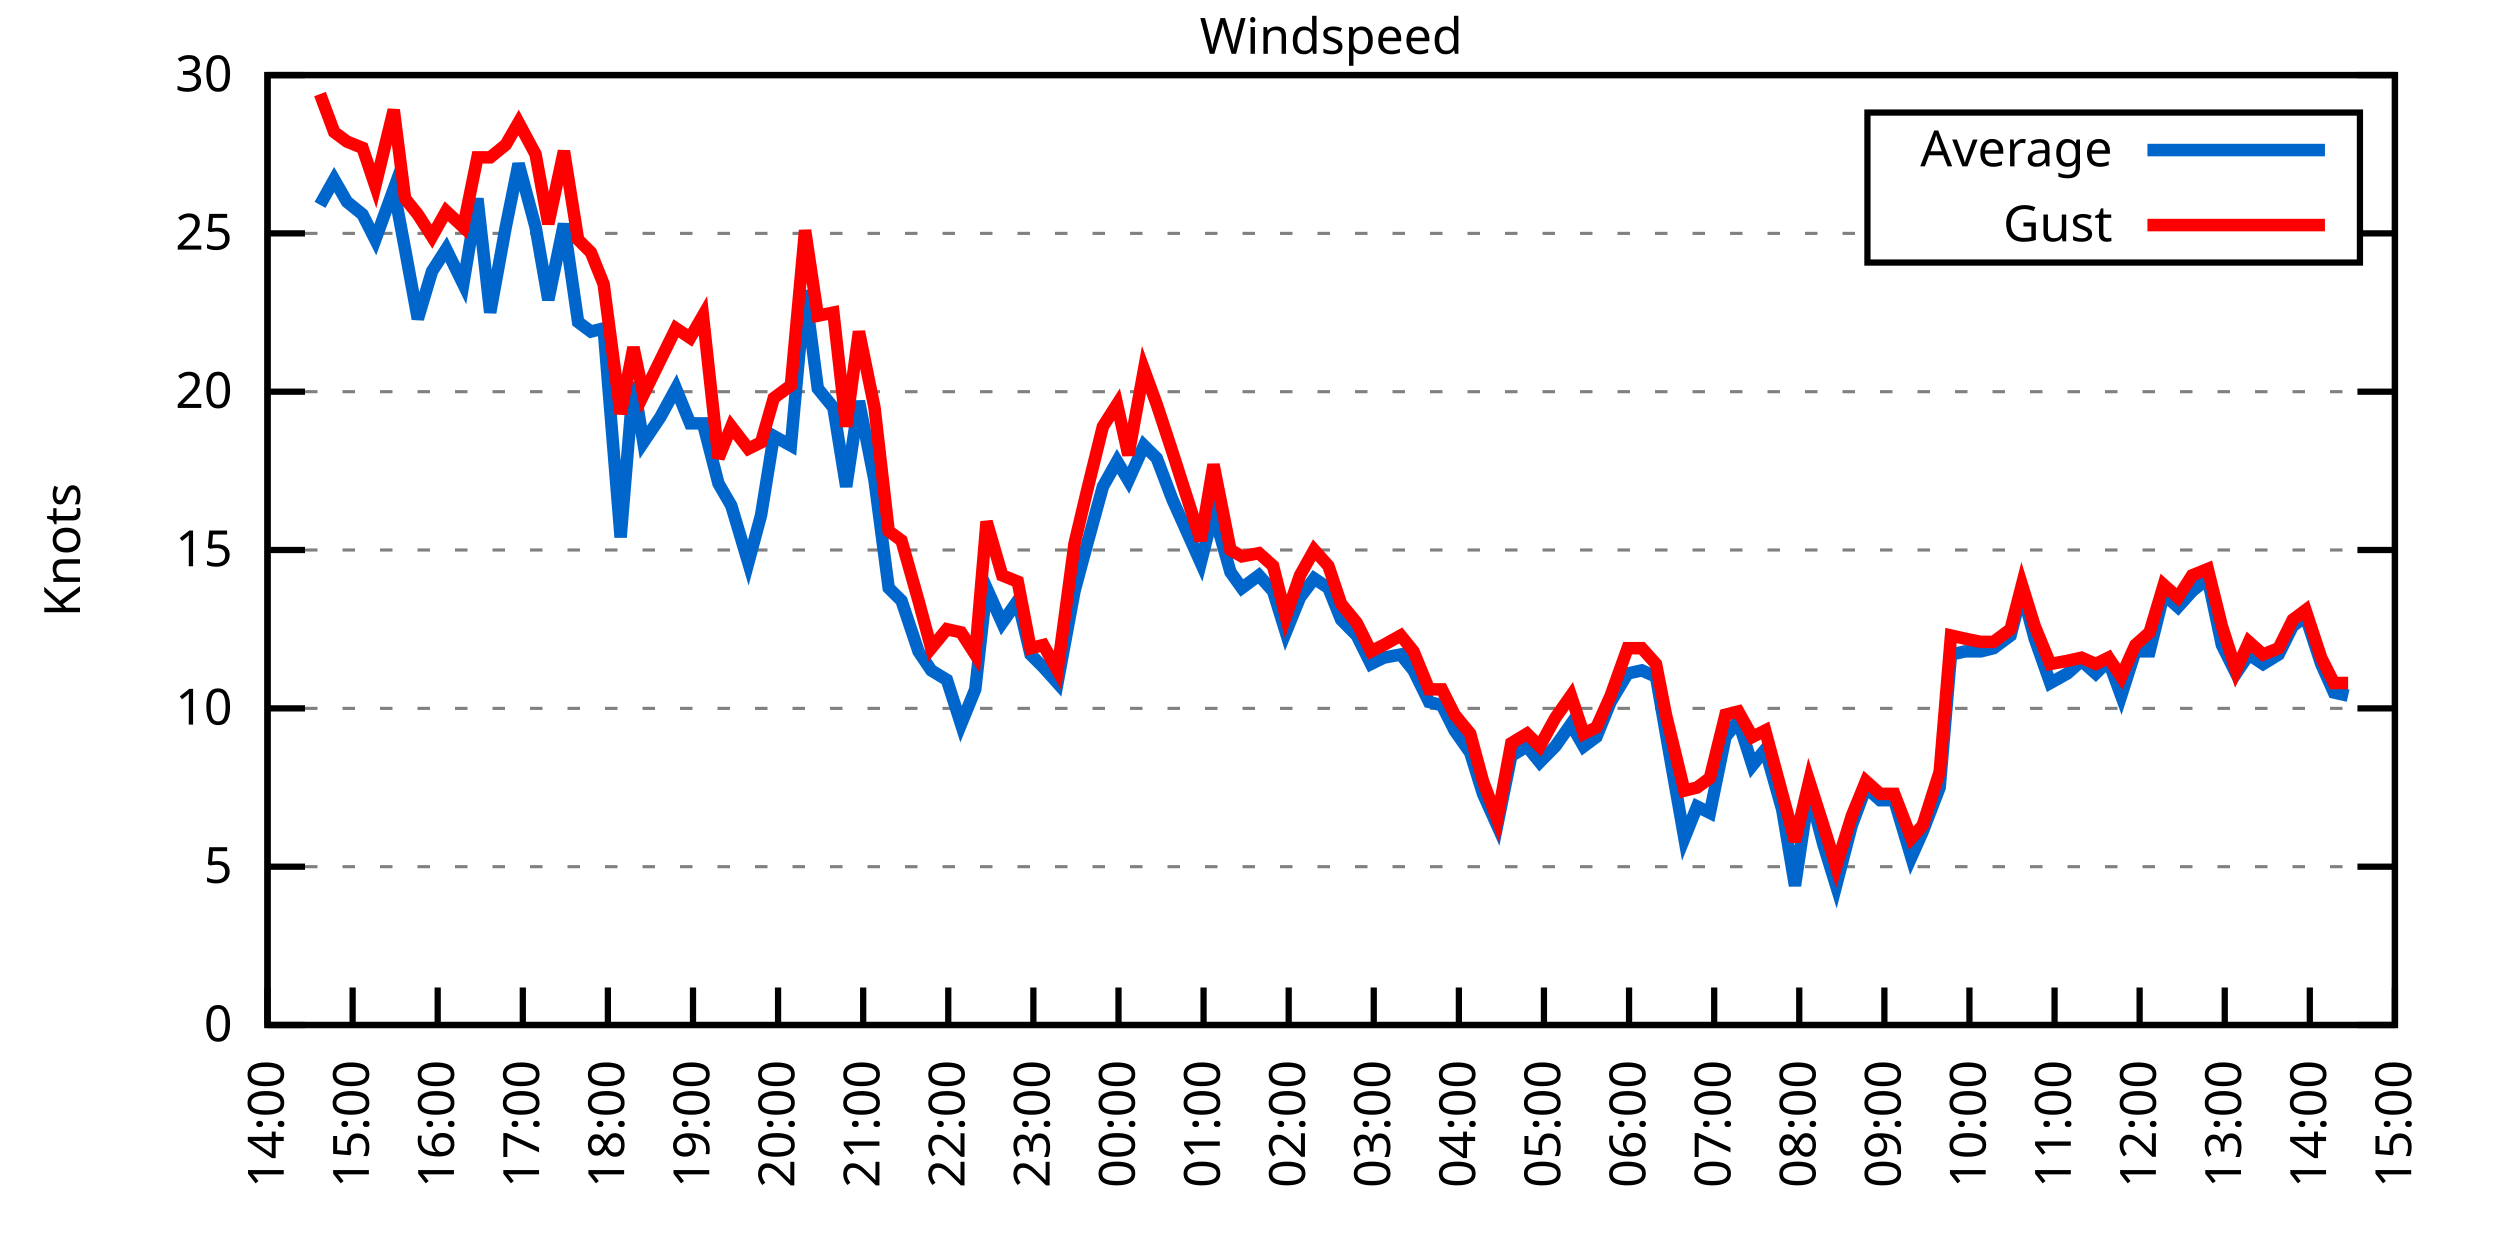
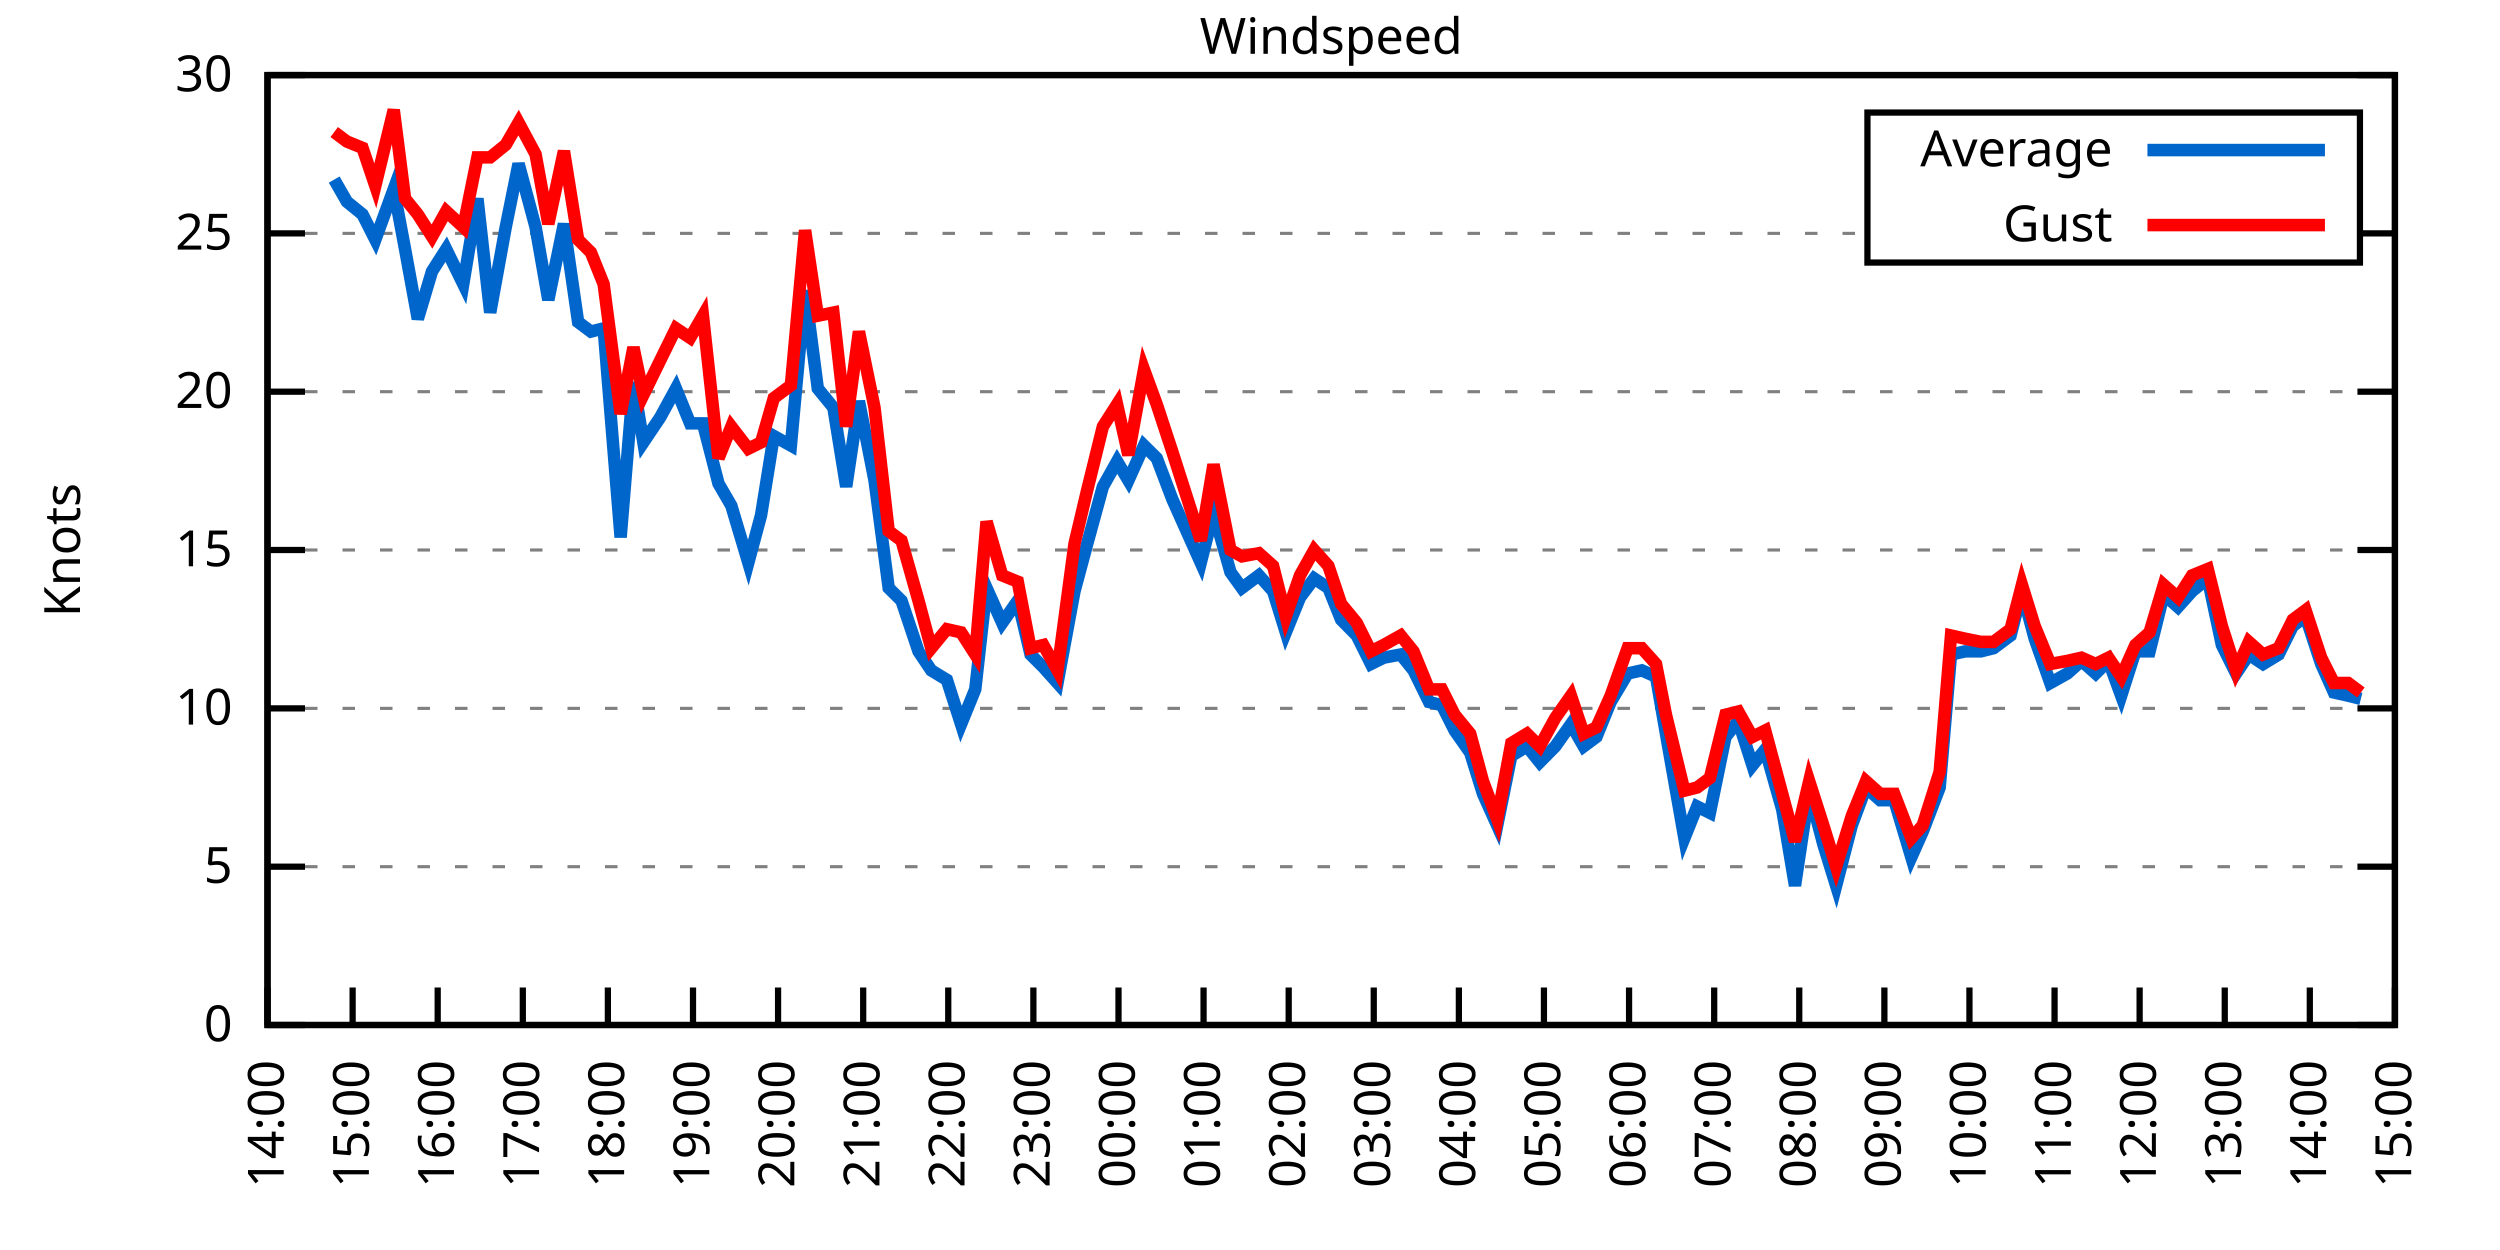
<svg xmlns="http://www.w3.org/2000/svg" xmlns:xlink="http://www.w3.org/1999/xlink" width="400" height="200" viewBox="0 0 400 200">
  <g id="gnuplot_canvas">
    <rect x="0" y="0" width="400" height="200" fill="none" />
    <defs>
      <circle id="gpDot" r="0.5" stroke-width="0.5" stroke="currentColor" />
      <path id="gpPt0" stroke-width="0.333" stroke="currentColor" d="M-1,0 h2 M0,-1 v2" />
      <path id="gpPt1" stroke-width="0.333" stroke="currentColor" d="M-1,-1 L1,1 M1,-1 L-1,1" />
      <path id="gpPt2" stroke-width="0.333" stroke="currentColor" d="M-1,0 L1,0 M0,-1 L0,1 M-1,-1 L1,1 M-1,1 L1,-1" />
      <rect id="gpPt3" stroke-width="0.333" stroke="currentColor" x="-1" y="-1" width="2" height="2" />
      <rect id="gpPt4" stroke-width="0.333" stroke="currentColor" fill="currentColor" x="-1" y="-1" width="2" height="2" />
      <circle id="gpPt5" stroke-width="0.333" stroke="currentColor" cx="0" cy="0" r="1" />
      <use xlink:href="#gpPt5" id="gpPt6" fill="currentColor" stroke="none" />
      <path id="gpPt7" stroke-width="0.333" stroke="currentColor" d="M0,-1.33 L-1.33,0.67 L1.33,0.67 z" />
      <use xlink:href="#gpPt7" id="gpPt8" fill="currentColor" stroke="none" />
      <use xlink:href="#gpPt7" id="gpPt9" stroke="currentColor" transform="rotate(180)" />
      <use xlink:href="#gpPt9" id="gpPt10" fill="currentColor" stroke="none" />
      <use xlink:href="#gpPt3" id="gpPt11" stroke="currentColor" transform="rotate(45)" />
      <use xlink:href="#gpPt11" id="gpPt12" fill="currentColor" stroke="none" />
      <path id="gpPt13" stroke-width="0.333" stroke="currentColor" d="M0,1.330 L1.265,0.411 L0.782,-1.067 L-0.782,-1.076 L-1.265,0.411 z" />
      <use xlink:href="#gpPt13" id="gpPt14" fill="currentColor" stroke="none" />
      <filter id="textbox" filterUnits="objectBoundingBox" x="0" y="0" height="1" width="1">
        <feFlood flood-color="white" flood-opacity="1" result="bgnd" />
        <feComposite in="SourceGraphic" in2="bgnd" operator="atop" />
      </filter>
      <filter id="greybox" filterUnits="objectBoundingBox" x="0" y="0" height="1" width="1">
        <feFlood flood-color="lightgrey" flood-opacity="1" result="grey" />
        <feComposite in="SourceGraphic" in2="grey" operator="atop" />
      </filter>
    </defs>
    <g fill="none" color="white" stroke="currentColor" stroke-width="1.00" stroke-linecap="butt" stroke-linejoin="miter">
</g>
    <g fill="none" color="black" stroke="currentColor" stroke-width="1.00" stroke-linecap="butt" stroke-linejoin="miter">
      <g stroke="none" shape-rendering="crispEdges">
        <polygon fill="rgb(255, 255, 255)" points="42.80,164.00 383.18,164.00 383.18,12.02 42.80,12.02 " />
      </g>
    </g>
    <g fill="none" color="black" stroke="currentColor" stroke-width="1.00" stroke-linecap="butt" stroke-linejoin="miter">
</g>
    <g fill="none" color="black" stroke="black" stroke-width="0.50" stroke-linecap="butt" stroke-linejoin="miter">
</g>
    <g fill="none" color="gray" stroke="currentColor" stroke-width="0.50" stroke-linecap="butt" stroke-linejoin="miter">
      <path stroke="gray" stroke-dasharray="2,4" class="gridline" d="M42.80,164.00 L383.19,164.00  " />
    </g>
    <g fill="none" color="gray" stroke="gray" stroke-width="1.00" stroke-linecap="butt" stroke-linejoin="miter">
</g>
    <g fill="none" color="black" stroke="currentColor" stroke-width="1.00" stroke-linecap="butt" stroke-linejoin="miter">
      <path stroke="black" d="M42.80,164.00 L48.80,164.00 M383.19,164.00 L377.19,164.00  " />
      <g transform="translate(37.20,166.60)" stroke="none" fill="black" font-family="Sans" font-size="8.00" text-anchor="end">
        <text>
          <tspan font-family="Sans"> 0</tspan>
        </text>
      </g>
    </g>
    <g fill="none" color="black" stroke="currentColor" stroke-width="1.00" stroke-linecap="butt" stroke-linejoin="miter">
</g>
    <g fill="none" color="black" stroke="black" stroke-width="0.50" stroke-linecap="butt" stroke-linejoin="miter">
</g>
    <g fill="none" color="gray" stroke="currentColor" stroke-width="0.50" stroke-linecap="butt" stroke-linejoin="miter">
      <path stroke="gray" stroke-dasharray="2,4" class="gridline" d="M42.80,138.67 L383.19,138.67  " />
    </g>
    <g fill="none" color="gray" stroke="gray" stroke-width="1.00" stroke-linecap="butt" stroke-linejoin="miter">
</g>
    <g fill="none" color="black" stroke="currentColor" stroke-width="1.00" stroke-linecap="butt" stroke-linejoin="miter">
      <path stroke="black" d="M42.80,138.67 L48.80,138.67 M383.19,138.67 L377.19,138.67  " />
      <g transform="translate(37.20,141.27)" stroke="none" fill="black" font-family="Sans" font-size="8.00" text-anchor="end">
        <text>
          <tspan font-family="Sans"> 5</tspan>
        </text>
      </g>
    </g>
    <g fill="none" color="black" stroke="currentColor" stroke-width="1.00" stroke-linecap="butt" stroke-linejoin="miter">
</g>
    <g fill="none" color="black" stroke="black" stroke-width="0.50" stroke-linecap="butt" stroke-linejoin="miter">
</g>
    <g fill="none" color="gray" stroke="currentColor" stroke-width="0.50" stroke-linecap="butt" stroke-linejoin="miter">
      <path stroke="gray" stroke-dasharray="2,4" class="gridline" d="M42.80,113.34 L383.19,113.34  " />
    </g>
    <g fill="none" color="gray" stroke="gray" stroke-width="1.00" stroke-linecap="butt" stroke-linejoin="miter">
</g>
    <g fill="none" color="black" stroke="currentColor" stroke-width="1.00" stroke-linecap="butt" stroke-linejoin="miter">
      <path stroke="black" d="M42.80,113.34 L48.80,113.34 M383.19,113.34 L377.19,113.34  " />
      <g transform="translate(37.20,115.94)" stroke="none" fill="black" font-family="Sans" font-size="8.00" text-anchor="end">
        <text>
          <tspan font-family="Sans"> 10</tspan>
        </text>
      </g>
    </g>
    <g fill="none" color="black" stroke="currentColor" stroke-width="1.00" stroke-linecap="butt" stroke-linejoin="miter">
</g>
    <g fill="none" color="black" stroke="black" stroke-width="0.50" stroke-linecap="butt" stroke-linejoin="miter">
</g>
    <g fill="none" color="gray" stroke="currentColor" stroke-width="0.50" stroke-linecap="butt" stroke-linejoin="miter">
      <path stroke="gray" stroke-dasharray="2,4" class="gridline" d="M42.80,88.00 L383.19,88.00  " />
    </g>
    <g fill="none" color="gray" stroke="gray" stroke-width="1.00" stroke-linecap="butt" stroke-linejoin="miter">
</g>
    <g fill="none" color="black" stroke="currentColor" stroke-width="1.00" stroke-linecap="butt" stroke-linejoin="miter">
      <path stroke="black" d="M42.80,88.00 L48.80,88.00 M383.19,88.00 L377.19,88.00  " />
      <g transform="translate(37.20,90.60)" stroke="none" fill="black" font-family="Sans" font-size="8.00" text-anchor="end">
        <text>
          <tspan font-family="Sans"> 15</tspan>
        </text>
      </g>
    </g>
    <g fill="none" color="black" stroke="currentColor" stroke-width="1.00" stroke-linecap="butt" stroke-linejoin="miter">
</g>
    <g fill="none" color="black" stroke="black" stroke-width="0.50" stroke-linecap="butt" stroke-linejoin="miter">
</g>
    <g fill="none" color="gray" stroke="currentColor" stroke-width="0.50" stroke-linecap="butt" stroke-linejoin="miter">
      <path stroke="gray" stroke-dasharray="2,4" class="gridline" d="M42.80,62.67 L383.19,62.67  " />
    </g>
    <g fill="none" color="gray" stroke="gray" stroke-width="1.00" stroke-linecap="butt" stroke-linejoin="miter">
</g>
    <g fill="none" color="black" stroke="currentColor" stroke-width="1.00" stroke-linecap="butt" stroke-linejoin="miter">
      <path stroke="black" d="M42.80,62.67 L48.80,62.67 M383.19,62.67 L377.19,62.67  " />
      <g transform="translate(37.20,65.27)" stroke="none" fill="black" font-family="Sans" font-size="8.00" text-anchor="end">
        <text>
          <tspan font-family="Sans"> 20</tspan>
        </text>
      </g>
    </g>
    <g fill="none" color="black" stroke="currentColor" stroke-width="1.00" stroke-linecap="butt" stroke-linejoin="miter">
</g>
    <g fill="none" color="black" stroke="black" stroke-width="0.50" stroke-linecap="butt" stroke-linejoin="miter">
</g>
    <g fill="none" color="gray" stroke="currentColor" stroke-width="0.50" stroke-linecap="butt" stroke-linejoin="miter">
      <path stroke="gray" stroke-dasharray="2,4" class="gridline" d="M42.80,37.34 L298.79,37.34 M377.59,37.34 L383.19,37.34  " />
    </g>
    <g fill="none" color="gray" stroke="gray" stroke-width="1.00" stroke-linecap="butt" stroke-linejoin="miter">
</g>
    <g fill="none" color="black" stroke="currentColor" stroke-width="1.00" stroke-linecap="butt" stroke-linejoin="miter">
      <path stroke="black" d="M42.80,37.34 L48.80,37.34 M383.19,37.34 L377.19,37.34  " />
      <g transform="translate(37.20,39.94)" stroke="none" fill="black" font-family="Sans" font-size="8.00" text-anchor="end">
        <text>
          <tspan font-family="Sans"> 25</tspan>
        </text>
      </g>
    </g>
    <g fill="none" color="black" stroke="currentColor" stroke-width="1.00" stroke-linecap="butt" stroke-linejoin="miter">
</g>
    <g fill="none" color="black" stroke="black" stroke-width="0.50" stroke-linecap="butt" stroke-linejoin="miter">
</g>
    <g fill="none" color="gray" stroke="currentColor" stroke-width="0.50" stroke-linecap="butt" stroke-linejoin="miter">
      <path stroke="gray" stroke-dasharray="2,4" class="gridline" d="M42.80,12.01 L383.19,12.01  " />
    </g>
    <g fill="none" color="gray" stroke="gray" stroke-width="1.00" stroke-linecap="butt" stroke-linejoin="miter">
</g>
    <g fill="none" color="black" stroke="currentColor" stroke-width="1.00" stroke-linecap="butt" stroke-linejoin="miter">
      <path stroke="black" d="M42.80,12.01 L48.80,12.01 M383.19,12.01 L377.19,12.01  " />
      <g transform="translate(37.20,14.61)" stroke="none" fill="black" font-family="Sans" font-size="8.00" text-anchor="end">
        <text>
          <tspan font-family="Sans"> 30</tspan>
        </text>
      </g>
    </g>
    <g fill="none" color="black" stroke="currentColor" stroke-width="1.00" stroke-linecap="butt" stroke-linejoin="miter">
      <path stroke="black" d="M42.80,164.00 L42.80,158.00  " />
      <g transform="translate(45.40,169.60) rotate(270.00)" stroke="none" fill="black" font-family="Sans" font-size="8.00" text-anchor="end">
        <text>
          <tspan font-family="Sans">14:00</tspan>
        </text>
      </g>
    </g>
    <g fill="none" color="black" stroke="currentColor" stroke-width="1.00" stroke-linecap="butt" stroke-linejoin="miter">
      <path stroke="black" d="M56.42,164.00 L56.42,158.00  " />
      <g transform="translate(59.02,169.60) rotate(270.00)" stroke="none" fill="black" font-family="Sans" font-size="8.00" text-anchor="end">
        <text>
          <tspan font-family="Sans">15:00</tspan>
        </text>
      </g>
    </g>
    <g fill="none" color="black" stroke="currentColor" stroke-width="1.00" stroke-linecap="butt" stroke-linejoin="miter">
      <path stroke="black" d="M70.03,164.00 L70.03,158.00  " />
      <g transform="translate(72.63,169.60) rotate(270.00)" stroke="none" fill="black" font-family="Sans" font-size="8.00" text-anchor="end">
        <text>
          <tspan font-family="Sans">16:00</tspan>
        </text>
      </g>
    </g>
    <g fill="none" color="black" stroke="currentColor" stroke-width="1.00" stroke-linecap="butt" stroke-linejoin="miter">
      <path stroke="black" d="M83.65,164.00 L83.65,158.00  " />
      <g transform="translate(86.25,169.60) rotate(270.00)" stroke="none" fill="black" font-family="Sans" font-size="8.00" text-anchor="end">
        <text>
          <tspan font-family="Sans">17:00</tspan>
        </text>
      </g>
    </g>
    <g fill="none" color="black" stroke="currentColor" stroke-width="1.00" stroke-linecap="butt" stroke-linejoin="miter">
      <path stroke="black" d="M97.26,164.00 L97.26,158.00  " />
      <g transform="translate(99.86,169.60) rotate(270.00)" stroke="none" fill="black" font-family="Sans" font-size="8.00" text-anchor="end">
        <text>
          <tspan font-family="Sans">18:00</tspan>
        </text>
      </g>
    </g>
    <g fill="none" color="black" stroke="currentColor" stroke-width="1.00" stroke-linecap="butt" stroke-linejoin="miter">
      <path stroke="black" d="M110.88,164.00 L110.88,158.00  " />
      <g transform="translate(113.48,169.60) rotate(270.00)" stroke="none" fill="black" font-family="Sans" font-size="8.00" text-anchor="end">
        <text>
          <tspan font-family="Sans">19:00</tspan>
        </text>
      </g>
    </g>
    <g fill="none" color="black" stroke="currentColor" stroke-width="1.00" stroke-linecap="butt" stroke-linejoin="miter">
      <path stroke="black" d="M124.49,164.00 L124.49,158.00  " />
      <g transform="translate(127.09,169.60) rotate(270.00)" stroke="none" fill="black" font-family="Sans" font-size="8.00" text-anchor="end">
        <text>
          <tspan font-family="Sans">20:00</tspan>
        </text>
      </g>
    </g>
    <g fill="none" color="black" stroke="currentColor" stroke-width="1.00" stroke-linecap="butt" stroke-linejoin="miter">
      <path stroke="black" d="M138.11,164.00 L138.11,158.00  " />
      <g transform="translate(140.71,169.60) rotate(270.00)" stroke="none" fill="black" font-family="Sans" font-size="8.00" text-anchor="end">
        <text>
          <tspan font-family="Sans">21:00</tspan>
        </text>
      </g>
    </g>
    <g fill="none" color="black" stroke="currentColor" stroke-width="1.00" stroke-linecap="butt" stroke-linejoin="miter">
      <path stroke="black" d="M151.72,164.00 L151.72,158.00  " />
      <g transform="translate(154.32,169.60) rotate(270.00)" stroke="none" fill="black" font-family="Sans" font-size="8.00" text-anchor="end">
        <text>
          <tspan font-family="Sans">22:00</tspan>
        </text>
      </g>
    </g>
    <g fill="none" color="black" stroke="currentColor" stroke-width="1.00" stroke-linecap="butt" stroke-linejoin="miter">
      <path stroke="black" d="M165.34,164.00 L165.34,158.00  " />
      <g transform="translate(167.94,169.60) rotate(270.00)" stroke="none" fill="black" font-family="Sans" font-size="8.00" text-anchor="end">
        <text>
          <tspan font-family="Sans">23:00</tspan>
        </text>
      </g>
    </g>
    <g fill="none" color="black" stroke="currentColor" stroke-width="1.00" stroke-linecap="butt" stroke-linejoin="miter">
      <path stroke="black" d="M178.96,164.00 L178.96,158.00  " />
      <g transform="translate(181.56,169.60) rotate(270.00)" stroke="none" fill="black" font-family="Sans" font-size="8.00" text-anchor="end">
        <text>
          <tspan font-family="Sans">00:00</tspan>
        </text>
      </g>
    </g>
    <g fill="none" color="black" stroke="currentColor" stroke-width="1.00" stroke-linecap="butt" stroke-linejoin="miter">
      <path stroke="black" d="M192.57,164.00 L192.57,158.00  " />
      <g transform="translate(195.17,169.60) rotate(270.00)" stroke="none" fill="black" font-family="Sans" font-size="8.00" text-anchor="end">
        <text>
          <tspan font-family="Sans">01:00</tspan>
        </text>
      </g>
    </g>
    <g fill="none" color="black" stroke="currentColor" stroke-width="1.00" stroke-linecap="butt" stroke-linejoin="miter">
      <path stroke="black" d="M206.19,164.00 L206.19,158.00  " />
      <g transform="translate(208.79,169.60) rotate(270.00)" stroke="none" fill="black" font-family="Sans" font-size="8.00" text-anchor="end">
        <text>
          <tspan font-family="Sans">02:00</tspan>
        </text>
      </g>
    </g>
    <g fill="none" color="black" stroke="currentColor" stroke-width="1.00" stroke-linecap="butt" stroke-linejoin="miter">
      <path stroke="black" d="M219.80,164.00 L219.80,158.00  " />
      <g transform="translate(222.40,169.60) rotate(270.00)" stroke="none" fill="black" font-family="Sans" font-size="8.00" text-anchor="end">
        <text>
          <tspan font-family="Sans">03:00</tspan>
        </text>
      </g>
    </g>
    <g fill="none" color="black" stroke="currentColor" stroke-width="1.00" stroke-linecap="butt" stroke-linejoin="miter">
      <path stroke="black" d="M233.42,164.00 L233.42,158.00  " />
      <g transform="translate(236.02,169.60) rotate(270.00)" stroke="none" fill="black" font-family="Sans" font-size="8.00" text-anchor="end">
        <text>
          <tspan font-family="Sans">04:00</tspan>
        </text>
      </g>
    </g>
    <g fill="none" color="black" stroke="currentColor" stroke-width="1.00" stroke-linecap="butt" stroke-linejoin="miter">
      <path stroke="black" d="M247.03,164.00 L247.03,158.00  " />
      <g transform="translate(249.63,169.60) rotate(270.00)" stroke="none" fill="black" font-family="Sans" font-size="8.00" text-anchor="end">
        <text>
          <tspan font-family="Sans">05:00</tspan>
        </text>
      </g>
    </g>
    <g fill="none" color="black" stroke="currentColor" stroke-width="1.00" stroke-linecap="butt" stroke-linejoin="miter">
      <path stroke="black" d="M260.65,164.00 L260.65,158.00  " />
      <g transform="translate(263.25,169.60) rotate(270.00)" stroke="none" fill="black" font-family="Sans" font-size="8.00" text-anchor="end">
        <text>
          <tspan font-family="Sans">06:00</tspan>
        </text>
      </g>
    </g>
    <g fill="none" color="black" stroke="currentColor" stroke-width="1.00" stroke-linecap="butt" stroke-linejoin="miter">
      <path stroke="black" d="M274.27,164.00 L274.27,158.00  " />
      <g transform="translate(276.87,169.60) rotate(270.00)" stroke="none" fill="black" font-family="Sans" font-size="8.00" text-anchor="end">
        <text>
          <tspan font-family="Sans">07:00</tspan>
        </text>
      </g>
    </g>
    <g fill="none" color="black" stroke="currentColor" stroke-width="1.00" stroke-linecap="butt" stroke-linejoin="miter">
      <path stroke="black" d="M287.88,164.00 L287.88,158.00  " />
      <g transform="translate(290.48,169.60) rotate(270.00)" stroke="none" fill="black" font-family="Sans" font-size="8.00" text-anchor="end">
        <text>
          <tspan font-family="Sans">08:00</tspan>
        </text>
      </g>
    </g>
    <g fill="none" color="black" stroke="currentColor" stroke-width="1.00" stroke-linecap="butt" stroke-linejoin="miter">
      <path stroke="black" d="M301.50,164.00 L301.50,158.00  " />
      <g transform="translate(304.10,169.60) rotate(270.00)" stroke="none" fill="black" font-family="Sans" font-size="8.00" text-anchor="end">
        <text>
          <tspan font-family="Sans">09:00</tspan>
        </text>
      </g>
    </g>
    <g fill="none" color="black" stroke="currentColor" stroke-width="1.00" stroke-linecap="butt" stroke-linejoin="miter">
      <path stroke="black" d="M315.11,164.00 L315.11,158.00  " />
      <g transform="translate(317.71,169.60) rotate(270.00)" stroke="none" fill="black" font-family="Sans" font-size="8.00" text-anchor="end">
        <text>
          <tspan font-family="Sans">10:00</tspan>
        </text>
      </g>
    </g>
    <g fill="none" color="black" stroke="currentColor" stroke-width="1.00" stroke-linecap="butt" stroke-linejoin="miter">
      <path stroke="black" d="M328.73,164.00 L328.73,158.00  " />
      <g transform="translate(331.33,169.60) rotate(270.00)" stroke="none" fill="black" font-family="Sans" font-size="8.00" text-anchor="end">
        <text>
          <tspan font-family="Sans">11:00</tspan>
        </text>
      </g>
    </g>
    <g fill="none" color="black" stroke="currentColor" stroke-width="1.00" stroke-linecap="butt" stroke-linejoin="miter">
      <path stroke="black" d="M342.34,164.00 L342.34,158.00  " />
      <g transform="translate(344.94,169.60) rotate(270.00)" stroke="none" fill="black" font-family="Sans" font-size="8.00" text-anchor="end">
        <text>
          <tspan font-family="Sans">12:00</tspan>
        </text>
      </g>
    </g>
    <g fill="none" color="black" stroke="currentColor" stroke-width="1.00" stroke-linecap="butt" stroke-linejoin="miter">
      <path stroke="black" d="M355.96,164.00 L355.96,158.00  " />
      <g transform="translate(358.56,169.60) rotate(270.00)" stroke="none" fill="black" font-family="Sans" font-size="8.00" text-anchor="end">
        <text>
          <tspan font-family="Sans">13:00</tspan>
        </text>
      </g>
    </g>
    <g fill="none" color="black" stroke="currentColor" stroke-width="1.00" stroke-linecap="butt" stroke-linejoin="miter">
      <path stroke="black" d="M369.57,164.00 L369.57,158.00  " />
      <g transform="translate(372.17,169.60) rotate(270.00)" stroke="none" fill="black" font-family="Sans" font-size="8.00" text-anchor="end">
        <text>
          <tspan font-family="Sans">14:00</tspan>
        </text>
      </g>
    </g>
    <g fill="none" color="black" stroke="currentColor" stroke-width="1.00" stroke-linecap="butt" stroke-linejoin="miter">
      <path stroke="black" d="M383.19,164.00 L383.19,158.00  " />
      <g transform="translate(385.79,169.60) rotate(270.00)" stroke="none" fill="black" font-family="Sans" font-size="8.00" text-anchor="end">
        <text>
          <tspan font-family="Sans">15:00</tspan>
        </text>
      </g>
    </g>
    <g fill="none" color="black" stroke="currentColor" stroke-width="1.00" stroke-linecap="butt" stroke-linejoin="miter">
</g>
    <g fill="none" color="black" stroke="currentColor" stroke-width="1.00" stroke-linecap="butt" stroke-linejoin="miter">
      <path stroke="black" d="M42.80,12.01 L42.80,164.00 L383.19,164.00 L383.19,12.01 L42.80,12.01 Z  " />
    </g>
    <g fill="none" color="black" stroke="currentColor" stroke-width="1.00" stroke-linecap="butt" stroke-linejoin="miter">
</g>
    <g fill="none" color="black" stroke="currentColor" stroke-width="1.00" stroke-linecap="butt" stroke-linejoin="miter">
      <path stroke="black" d="M298.79,42.01 L298.79,18.01 L377.59,18.01 L377.59,42.01 L298.79,42.01 Z  " />
    </g>
    <g id="Windspeed_plot_1">
      <g fill="none" color="white" stroke="black" stroke-width="2.00" stroke-linecap="butt" stroke-linejoin="miter">
</g>
      <g fill="none" color="black" stroke="currentColor" stroke-width="2.00" stroke-linecap="butt" stroke-linejoin="miter">
        <g transform="translate(337.99,26.61)" stroke="none" fill="black" font-family="Sans" font-size="8.00" text-anchor="end">
          <text>
            <tspan font-family="Sans">Average</tspan>
          </text>
        </g>
      </g>
      <g fill="none" color="black" stroke="currentColor" stroke-width="2.00" stroke-linecap="butt" stroke-linejoin="miter">
-         <path stroke="rgb(  0, 102, 204)" d="M343.59,24.01 L371.99,24.01 M51.20,32.78 L53.47,28.73 L55.51,32.28 L58.00,34.30 L60.05,38.35 L63.00,30.25   L64.81,39.87 L66.85,51.02 L69.12,43.42 L71.39,39.87 L74.12,45.45 L76.39,31.77 L78.43,50.01 L80.92,36.33   L82.97,26.20 L85.69,36.33 L87.73,47.98 L90.23,35.82 L92.50,51.53 L94.54,53.05 L96.58,52.54 L99.30,85.98   L101.35,61.15 L102.94,70.78 L105.66,66.73 L108.15,62.17 L110.42,67.74 L112.47,67.74 L114.96,77.37 L117.01,80.91   L119.73,90.03 L121.77,82.43 L123.81,69.77 L126.54,71.29 L128.81,46.46 L130.85,62.17 L133.34,65.21 L135.39,77.87   L137.43,64.19 L139.92,76.86 L142.19,94.08 L144.24,96.11 L146.96,104.22 L149.00,107.26 L151.50,108.78 L153.77,115.87   L156.04,110.30 L157.85,94.08 L160.35,99.66 L162.84,96.11 L164.89,104.72 L166.93,106.75 L169.20,109.28 L171.92,94.59   L173.96,86.99 L176.46,77.87 L178.73,73.82 L180.54,76.86 L183.04,71.29 L185.08,73.31 L187.58,79.90 L192.12,90.03   L194.16,81.93 L196.88,91.55 L198.70,94.08 L201.42,92.06 L203.69,94.59 L205.73,101.18 L208.00,95.60 L210.27,92.56   L212.54,94.08 L214.58,99.15 L217.08,101.68 L219.35,106.24 L221.39,105.23 L224.11,104.72 L226.16,107.26 L228.65,112.32   L230.70,112.83 L232.74,116.88 L235.23,120.43 L237.28,127.02 L239.55,132.08 L241.81,120.94 L244.31,119.42 L246.35,121.95   L248.85,119.42 L251.35,115.87 L253.39,119.42 L255.43,117.90 L257.70,112.32 L260.42,107.76 L262.69,107.26 L264.96,108.27   L266.55,117.39 L269.50,134.11 L271.54,129.04 L273.58,130.06 L276.08,117.90 L278.12,115.36 L280.39,122.46 L282.43,119.92   L285.16,129.55 L287.20,141.71 L289.47,126.51 L291.74,135.12 L293.78,141.71 L296.28,132.08 L298.55,126.00 L300.82,128.03   L303.08,128.03 L305.81,137.15 L307.62,133.10 L310.35,126.00 L312.16,104.72 L314.43,104.22 L316.93,104.22 L318.97,103.71   L321.69,101.68 L323.51,94.59 L325.55,102.19 L328.05,109.28 L330.77,107.76 L333.04,105.74 L335.31,107.76 L337.35,105.74   L339.39,111.31 L341.66,104.22 L343.93,104.22 L346.20,95.10 L348.47,97.12 L350.74,94.59 L353.24,92.56 L355.50,103.20   L357.77,107.76 L359.82,104.72 L362.09,106.24 L364.58,104.72 L366.85,100.16 L368.89,98.64 L371.39,106.24 L373.43,110.80   L375.70,111.31  " />
+         <path stroke="rgb(  0, 102, 204)" d="M343.59,24.01 L371.99,24.01 M53.47,28.73 L55.51,32.28 L58.00,34.30 L60.05,38.35 L63.00,30.25 L64.81,39.87   L66.85,51.02 L69.12,43.42 L71.39,39.87 L74.12,45.45 L76.39,31.77 L78.43,50.01 L80.92,36.33 L82.97,26.20   L85.69,36.33 L87.73,47.98 L90.23,35.82 L92.50,51.53 L94.54,53.05 L96.58,52.54 L99.30,85.98 L101.35,61.15   L102.94,70.78 L105.66,66.73 L108.15,62.17 L110.42,67.74 L112.47,67.74 L114.96,77.37 L117.01,80.91 L119.73,90.03   L121.77,82.43 L123.81,69.77 L126.54,71.29 L128.81,46.46 L130.85,62.17 L133.34,65.21 L135.39,77.87 L137.43,64.19   L139.92,76.86 L142.19,94.08 L144.24,96.11 L146.96,104.22 L149.00,107.26 L151.50,108.78 L153.77,115.87 L156.04,110.30   L157.85,94.08 L160.35,99.66 L162.84,96.11 L164.89,104.72 L166.93,106.75 L169.20,109.28 L171.92,94.59 L173.96,86.99   L176.46,77.87 L178.73,73.82 L180.54,76.86 L183.04,71.29 L185.08,73.31 L187.58,79.90 L192.12,90.03 L194.16,81.93   L196.88,91.55 L198.70,94.08 L201.42,92.06 L203.69,94.59 L205.73,101.18 L208.00,95.60 L210.27,92.56 L212.54,94.08   L214.58,99.15 L217.08,101.68 L219.35,106.24 L221.39,105.23 L224.11,104.72 L226.16,107.26 L228.65,112.32 L230.70,112.83   L232.74,116.88 L235.23,120.43 L237.28,127.02 L239.55,132.08 L241.81,120.94 L244.31,119.42 L246.35,121.95 L248.85,119.42   L251.35,115.87 L253.39,119.42 L255.43,117.90 L257.70,112.32 L260.42,107.76 L262.69,107.26 L264.96,108.27 L266.55,117.39   L269.50,134.11 L271.54,129.04 L273.58,130.06 L276.08,117.90 L278.12,115.36 L280.39,122.46 L282.43,119.92 L285.16,129.55   L287.20,141.71 L289.47,126.51 L291.74,135.12 L293.78,141.71 L296.28,132.08 L298.55,126.00 L300.82,128.03 L303.08,128.03   L305.81,137.15 L307.62,133.10 L310.35,126.00 L312.16,104.72 L314.43,104.22 L316.93,104.22 L318.97,103.71 L321.69,101.68   L323.51,94.59 L325.55,102.19 L328.05,109.28 L330.77,107.76 L333.04,105.74 L335.31,107.76 L337.35,105.74 L339.39,111.31   L341.66,104.22 L343.93,104.22 L346.20,95.10 L348.47,97.12 L350.74,94.59 L353.24,92.56 L355.50,103.20 L357.77,107.76   L359.82,104.72 L362.09,106.24 L364.58,104.72 L366.85,100.16 L368.89,98.64 L371.39,106.24 L373.43,110.80 L375.70,111.31   L377.74,111.82  " />
      </g>
    </g>
    <g id="Windspeed_plot_2">
      <g fill="none" color="black" stroke="currentColor" stroke-width="2.00" stroke-linecap="butt" stroke-linejoin="miter">
        <g transform="translate(337.99,38.61)" stroke="none" fill="black" font-family="Sans" font-size="8.00" text-anchor="end">
          <text>
            <tspan font-family="Sans">Gust</tspan>
          </text>
        </g>
      </g>
      <g fill="none" color="black" stroke="currentColor" stroke-width="2.00" stroke-linecap="butt" stroke-linejoin="miter">
-         <path stroke="rgb(255,   0,   0)" d="M343.59,36.01 L371.99,36.01 M51.20,15.05 L53.47,21.13 L55.51,22.65 L58.00,23.66 L60.05,29.74 L63.00,17.58   L64.81,31.77 L66.85,34.30 L69.12,37.85 L71.39,33.80 L74.12,36.33 L76.39,25.18 L78.43,25.18 L80.92,23.16   L82.97,19.61 L85.69,24.68 L87.73,35.82 L90.23,24.17 L92.50,38.35 L94.54,40.38 L96.58,45.45 L99.30,66.22   L101.35,55.58 L102.94,63.18 L105.66,57.61 L108.15,52.54 L110.42,54.06 L112.47,50.51 L114.96,73.31 L117.01,68.25   L119.73,71.79 L121.77,70.78 L123.81,63.69 L126.54,61.66 L128.81,36.84 L130.85,50.51 L133.34,50.01 L135.39,68.25   L137.43,53.05 L139.92,65.21 L142.19,84.97 L144.24,86.49 L146.96,96.11 L149.00,103.71 L151.50,100.67 L153.77,101.18   L156.04,104.72 L157.85,83.45 L160.35,92.06 L162.84,93.07 L164.89,103.71 L166.93,103.20 L169.20,107.26 L171.92,86.99   L173.96,78.38 L176.46,68.25 L178.73,64.70 L180.54,72.81 L183.04,59.13 L185.08,64.70 L187.58,72.30 L192.12,86.49   L194.16,74.33 L196.88,88.00 L198.70,89.02 L201.42,88.51 L203.69,90.54 L205.73,98.64 L208.00,92.06 L210.27,88.00   L212.54,90.54 L214.58,96.62 L217.08,99.66 L219.35,104.22 L221.39,103.20 L224.11,101.68 L226.16,104.22 L228.65,110.30   L230.70,110.30 L232.74,114.35 L235.23,117.39 L237.28,124.99 L239.55,131.07 L241.81,118.91 L244.31,117.39 L246.35,119.42   L248.85,114.86 L251.35,111.31 L253.39,117.39 L255.43,116.38 L257.70,111.31 L260.42,103.71 L262.69,103.71 L264.96,106.24   L266.55,114.35 L269.50,126.51 L271.54,126.00 L273.58,124.48 L276.08,114.35 L278.12,113.84 L280.39,117.90 L282.43,116.88   L285.16,127.02 L287.20,134.62 L289.47,124.99 L291.74,132.08 L293.78,138.67 L296.28,130.56 L298.55,124.99 L300.82,127.02   L303.08,127.02 L305.81,134.11 L307.62,132.08 L310.35,123.47 L312.16,101.68 L314.43,102.19 L316.93,102.70 L318.97,102.70   L321.69,100.67 L323.51,93.58 L325.55,100.16 L328.05,106.24 L330.77,105.74 L333.04,105.23 L335.31,106.24 L337.35,105.23   L339.39,108.27 L341.66,103.20 L343.93,101.18 L346.20,93.58 L348.47,95.60 L350.74,92.06 L353.24,91.04 L355.50,100.16   L357.77,107.26 L359.82,102.70 L362.09,104.72 L364.58,103.71 L366.85,99.15 L368.89,97.63 L371.39,105.23 L373.43,109.28   L375.70,109.28  " />
+         <path stroke="rgb(255,   0,   0)" d="M343.59,36.01 L371.99,36.01 M53.47,21.13 L55.51,22.65 L58.00,23.66 L60.05,29.74 L63.00,17.58 L64.81,31.77   L66.85,34.30 L69.12,37.85 L71.39,33.80 L74.12,36.33 L76.39,25.18 L78.43,25.18 L80.92,23.16 L82.97,19.61   L85.69,24.68 L87.73,35.82 L90.23,24.17 L92.50,38.35 L94.54,40.38 L96.58,45.45 L99.30,66.22 L101.35,55.58   L102.94,63.18 L105.66,57.61 L108.15,52.54 L110.42,54.06 L112.47,50.51 L114.96,73.31 L117.01,68.25 L119.73,71.79   L121.77,70.78 L123.81,63.69 L126.54,61.66 L128.81,36.84 L130.85,50.51 L133.34,50.01 L135.39,68.25 L137.43,53.05   L139.92,65.21 L142.19,84.97 L144.24,86.49 L146.96,96.11 L149.00,103.71 L151.50,100.67 L153.77,101.18 L156.04,104.72   L157.85,83.45 L160.35,92.06 L162.84,93.07 L164.89,103.71 L166.93,103.20 L169.20,107.26 L171.92,86.99 L173.96,78.38   L176.46,68.25 L178.73,64.70 L180.54,72.81 L183.04,59.13 L185.08,64.70 L187.58,72.30 L192.12,86.49 L194.16,74.33   L196.88,88.00 L198.70,89.02 L201.42,88.51 L203.69,90.54 L205.73,98.64 L208.00,92.06 L210.27,88.00 L212.54,90.54   L214.58,96.62 L217.08,99.66 L219.35,104.22 L221.39,103.20 L224.11,101.68 L226.16,104.22 L228.65,110.30 L230.70,110.30   L232.74,114.35 L235.23,117.39 L237.28,124.99 L239.55,131.07 L241.81,118.91 L244.31,117.39 L246.35,119.42 L248.85,114.86   L251.35,111.31 L253.39,117.39 L255.43,116.38 L257.70,111.31 L260.42,103.71 L262.69,103.71 L264.96,106.24 L266.55,114.35   L269.50,126.51 L271.54,126.00 L273.58,124.48 L276.08,114.35 L278.12,113.84 L280.39,117.90 L282.43,116.88 L285.16,127.02   L287.20,134.62 L289.47,124.99 L291.74,132.08 L293.78,138.67 L296.28,130.56 L298.55,124.99 L300.82,127.02 L303.08,127.02   L305.81,134.11 L307.62,132.08 L310.35,123.47 L312.16,101.68 L314.43,102.19 L316.93,102.70 L318.97,102.70 L321.69,100.67   L323.51,93.58 L325.55,100.16 L328.05,106.24 L330.77,105.74 L333.04,105.23 L335.31,106.24 L337.35,105.23 L339.39,108.27   L341.66,103.20 L343.93,101.18 L346.20,93.58 L348.47,95.60 L350.74,92.06 L353.24,91.04 L355.50,100.16 L357.77,107.26   L359.82,102.70 L362.09,104.72 L364.58,103.71 L366.85,99.15 L368.89,97.63 L371.39,105.23 L373.43,109.28 L375.70,109.28   L377.74,110.80  " />
      </g>
    </g>
    <g fill="none" color="black" stroke="currentColor" stroke-width="2.00" stroke-linecap="butt" stroke-linejoin="miter">
</g>
    <g fill="none" color="black" stroke="black" stroke-width="1.00" stroke-linecap="butt" stroke-linejoin="miter">
</g>
    <g fill="none" color="black" stroke="currentColor" stroke-width="1.00" stroke-linecap="butt" stroke-linejoin="miter">
      <path stroke="black" d="M42.80,12.01 L42.80,164.00 L383.19,164.00 L383.19,12.01 L42.80,12.01 Z  " />
      <g transform="translate(12.80,88.01) rotate(270.00)" stroke="none" fill="black" font-family="Sans" font-size="8.00" text-anchor="middle">
        <text>
          <tspan font-family="Sans">Knots</tspan>
        </text>
      </g>
    </g>
    <g fill="none" color="black" stroke="currentColor" stroke-width="1.00" stroke-linecap="butt" stroke-linejoin="miter">
</g>
    <g fill="none" color="black" stroke="currentColor" stroke-width="1.00" stroke-linecap="butt" stroke-linejoin="miter">
      <g transform="translate(212.99,8.61)" stroke="none" fill="black" font-family="Sans" font-size="8.00" text-anchor="middle">
        <text>
          <tspan font-family="Sans">Windspeed</tspan>
        </text>
      </g>
    </g>
    <g fill="none" color="black" stroke="currentColor" stroke-width="1.00" stroke-linecap="butt" stroke-linejoin="miter">
</g>
  </g>
</svg>
